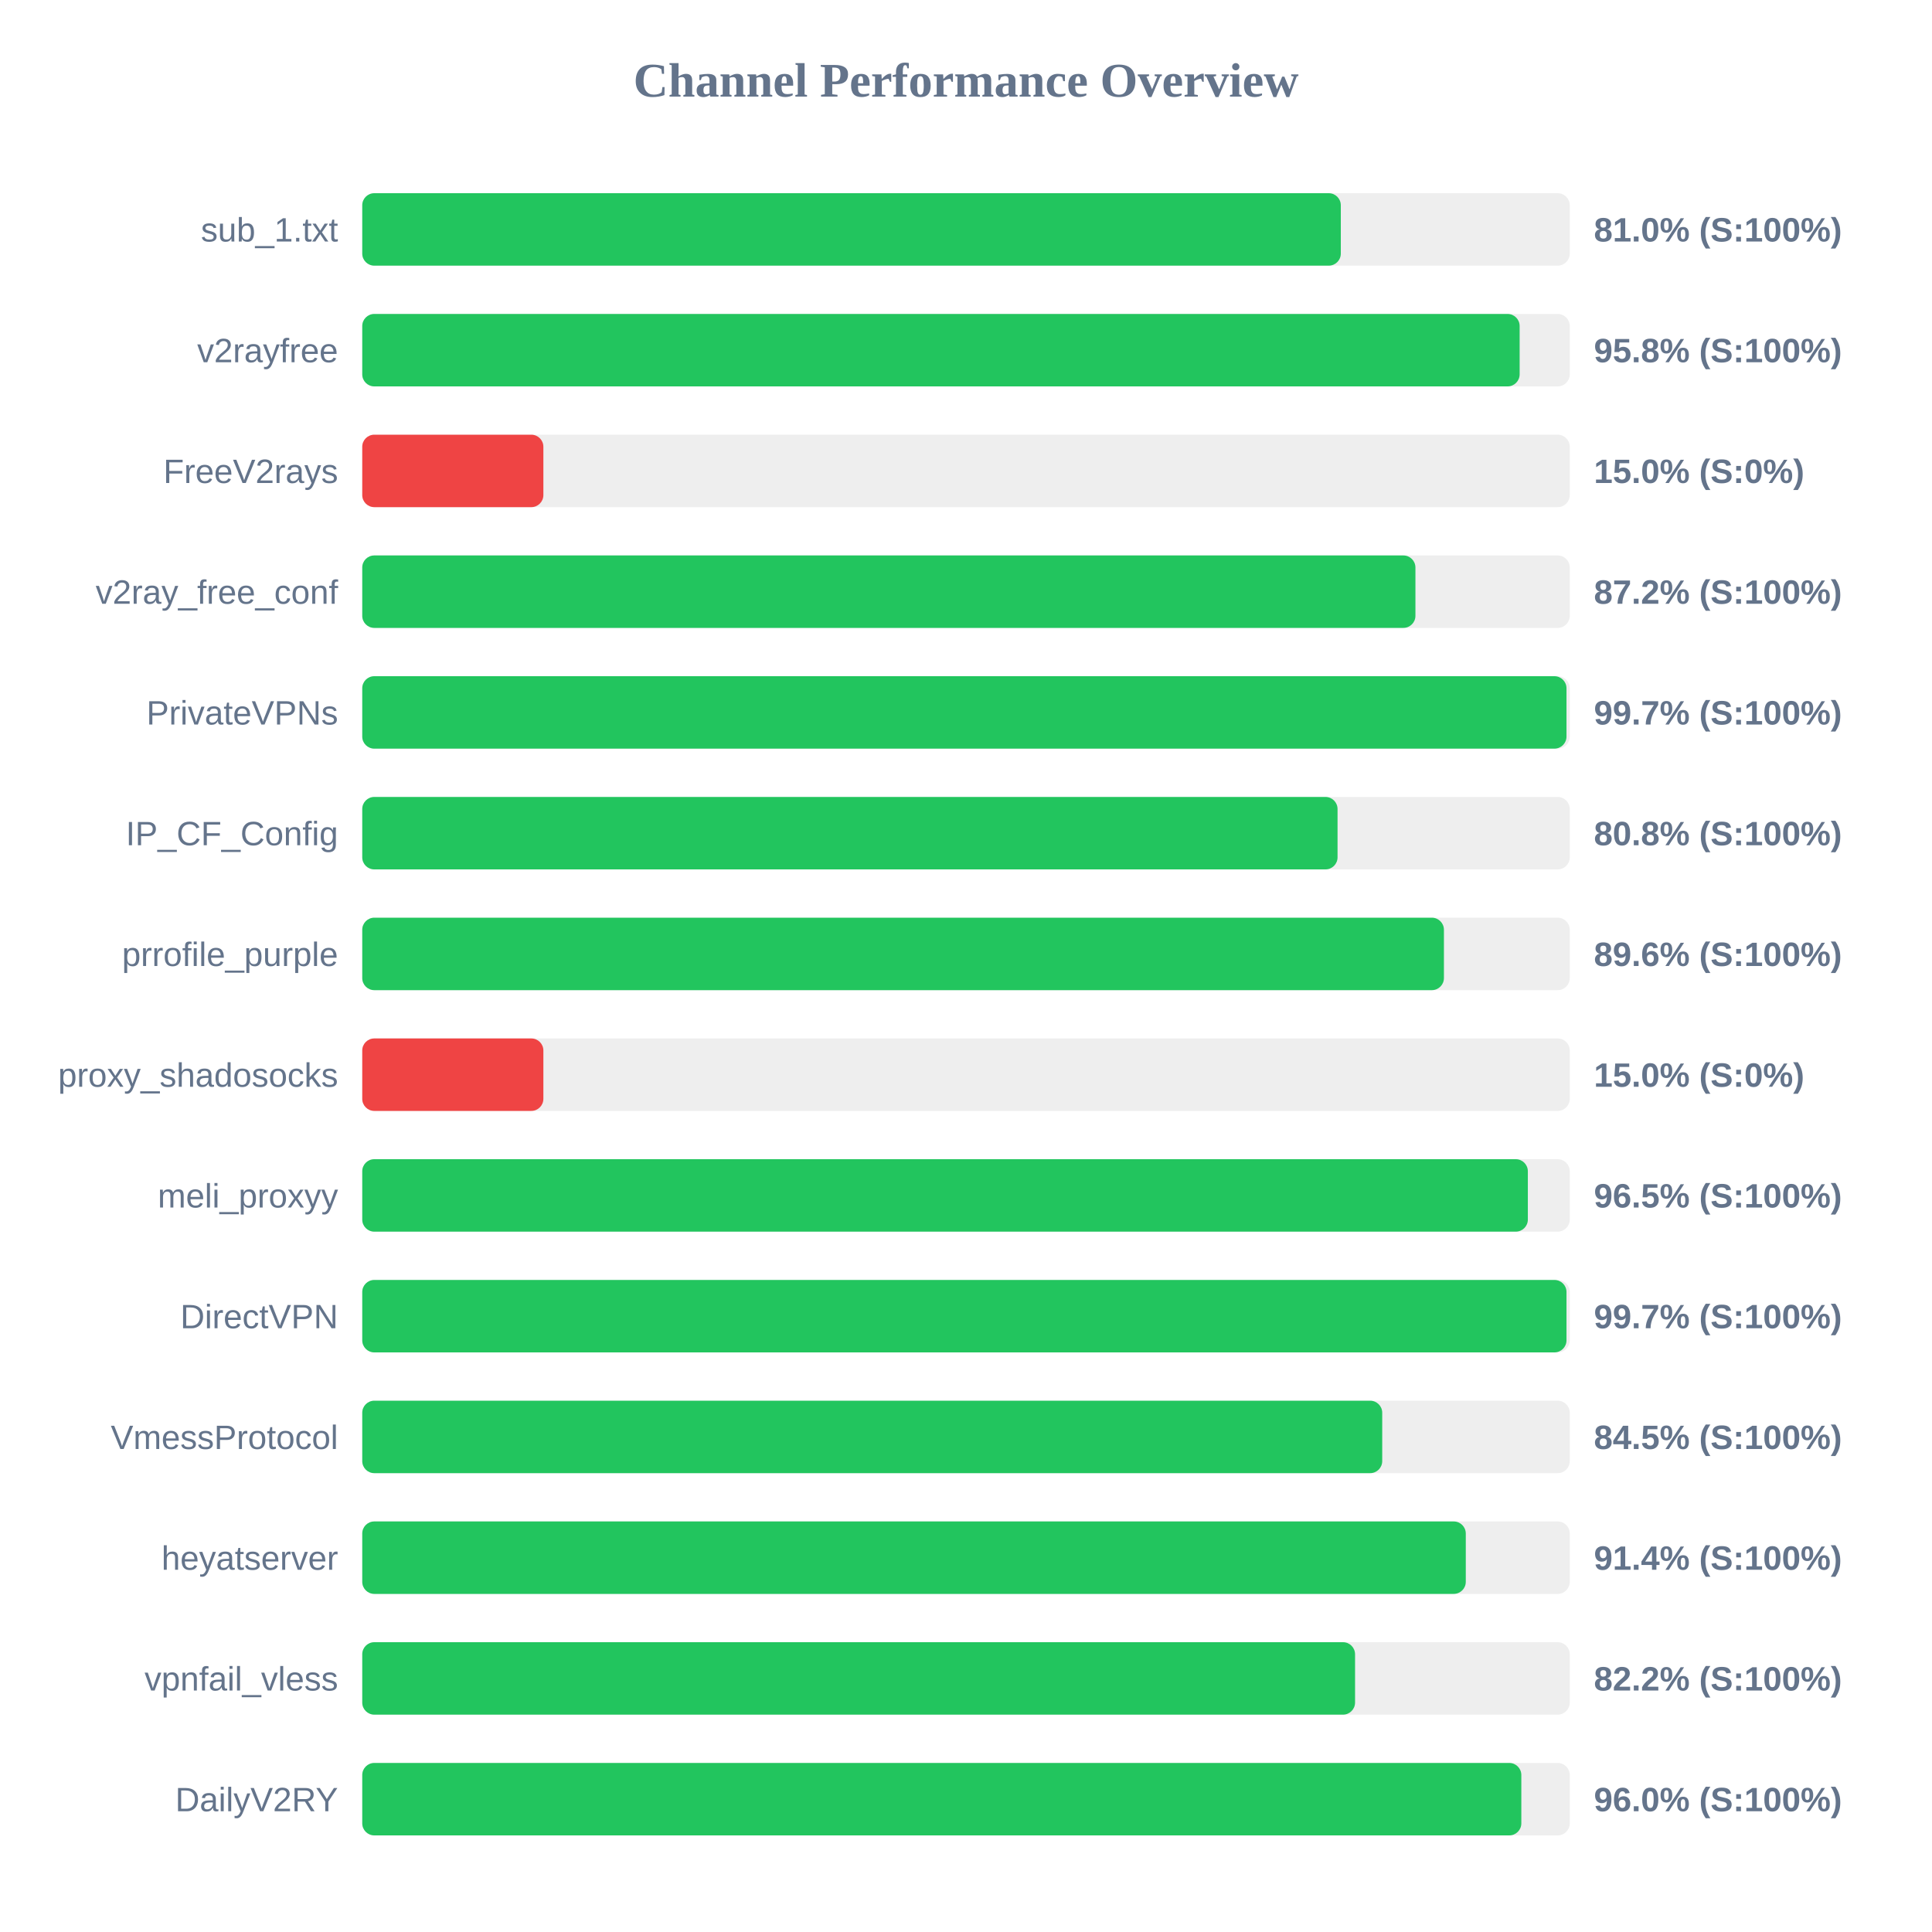
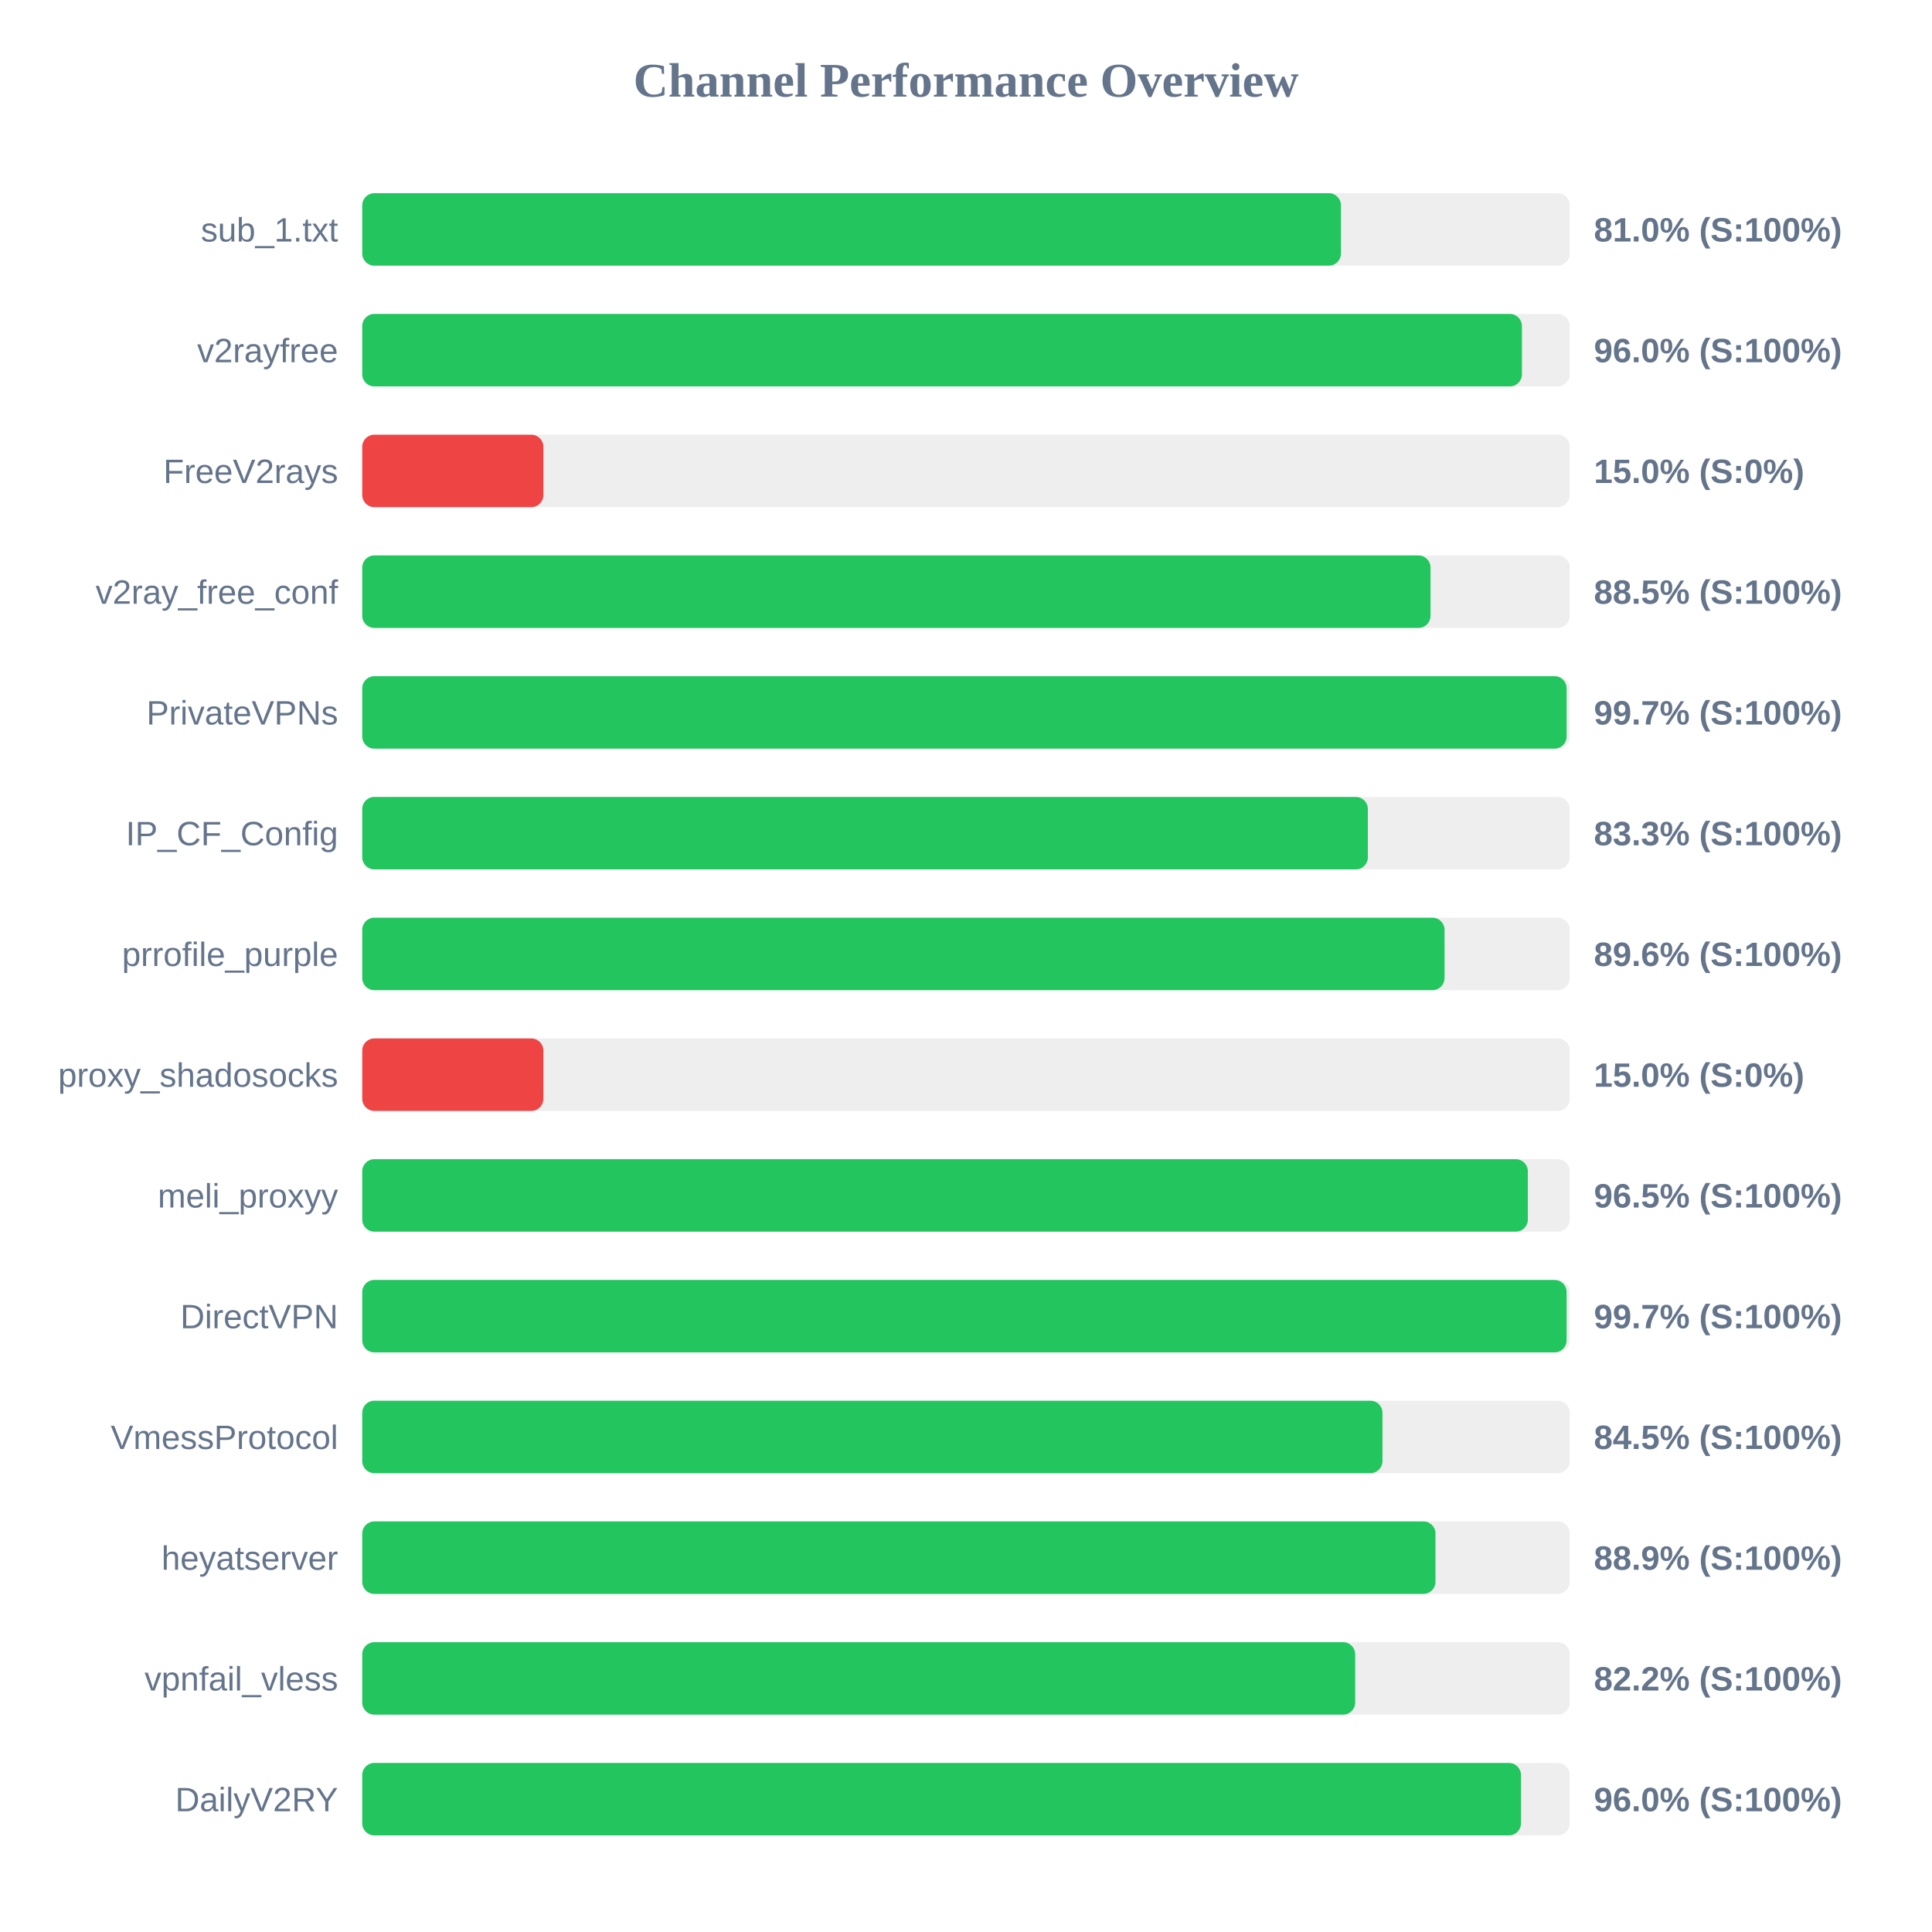
<svg xmlns="http://www.w3.org/2000/svg" width="800" height="800" version="1.1">
  <style>
        .row { font: 14px Arial; fill: #64748b; }
        .score { font: bold 14px Arial; fill: #64748b; }
    </style>
  <text x="400" y="40" text-anchor="middle" font-size="20px" font-weight="bold" fill="#64748b">Channel Performance Overview</text>
  <rect x="150" y="80" width="500" height="30" fill="#eee" rx="5" />
-   <rect x="150" y="80" width="405.2" height="30" fill="#22c55e" rx="5" />
+   <rect x="150" y="80" width="405.25" height="30" fill="#22c55e" rx="5" />
  <text x="140" y="100" text-anchor="end" class="row">sub_1.txt</text>
  <text x="660" y="100" text-anchor="start" class="score">81.0% (S:100%)</text>
  <rect x="150" y="130" width="500" height="30" fill="#eee" rx="5" />
-   <rect x="150" y="130" width="479.25" height="30" fill="#22c55e" rx="5" />
+   <rect x="150" y="130" width="480.2" height="30" fill="#22c55e" rx="5" />
  <text x="140" y="150" text-anchor="end" class="row">v2rayfree</text>
-   <text x="660" y="150" text-anchor="start" class="score">95.8% (S:100%)</text>
+   <text x="660" y="150" text-anchor="start" class="score">96.0% (S:100%)</text>
  <rect x="150" y="180" width="500" height="30" fill="#eee" rx="5" />
  <rect x="150" y="180" width="75.0" height="30" fill="#ef4444" rx="5" />
  <text x="140" y="200" text-anchor="end" class="row">FreeV2rays</text>
  <text x="660" y="200" text-anchor="start" class="score">15.0% (S:0%)</text>
  <rect x="150" y="230" width="500" height="30" fill="#eee" rx="5" />
-   <rect x="150" y="230" width="436.1" height="30" fill="#22c55e" rx="5" />
+   <rect x="150" y="230" width="442.35" height="30" fill="#22c55e" rx="5" />
  <text x="140" y="250" text-anchor="end" class="row">v2ray_free_conf</text>
-   <text x="660" y="250" text-anchor="start" class="score">87.2% (S:100%)</text>
+   <text x="660" y="250" text-anchor="start" class="score">88.5% (S:100%)</text>
  <rect x="150" y="280" width="500" height="30" fill="#eee" rx="5" />
-   <rect x="150" y="280" width="498.65" height="30" fill="#22c55e" rx="5" />
+   <rect x="150" y="280" width="498.7" height="30" fill="#22c55e" rx="5" />
  <text x="140" y="300" text-anchor="end" class="row">PrivateVPNs</text>
  <text x="660" y="300" text-anchor="start" class="score">99.7% (S:100%)</text>
  <rect x="150" y="330" width="500" height="30" fill="#eee" rx="5" />
-   <rect x="150" y="330" width="403.85" height="30" fill="#22c55e" rx="5" />
+   <rect x="150" y="330" width="416.4" height="30" fill="#22c55e" rx="5" />
  <text x="140" y="350" text-anchor="end" class="row">IP_CF_Config</text>
-   <text x="660" y="350" text-anchor="start" class="score">80.8% (S:100%)</text>
+   <text x="660" y="350" text-anchor="start" class="score">83.3% (S:100%)</text>
  <rect x="150" y="380" width="500" height="30" fill="#eee" rx="5" />
-   <rect x="150" y="380" width="447.9" height="30" fill="#22c55e" rx="5" />
+   <rect x="150" y="380" width="448.15" height="30" fill="#22c55e" rx="5" />
  <text x="140" y="400" text-anchor="end" class="row">prrofile_purple</text>
  <text x="660" y="400" text-anchor="start" class="score">89.6% (S:100%)</text>
  <rect x="150" y="430" width="500" height="30" fill="#eee" rx="5" />
  <rect x="150" y="430" width="75.0" height="30" fill="#ef4444" rx="5" />
  <text x="140" y="450" text-anchor="end" class="row">proxy_shadosocks</text>
  <text x="660" y="450" text-anchor="start" class="score">15.0% (S:0%)</text>
  <rect x="150" y="480" width="500" height="30" fill="#eee" rx="5" />
  <rect x="150" y="480" width="482.65" height="30" fill="#22c55e" rx="5" />
  <text x="140" y="500" text-anchor="end" class="row">meli_proxyy</text>
  <text x="660" y="500" text-anchor="start" class="score">96.5% (S:100%)</text>
  <rect x="150" y="530" width="500" height="30" fill="#eee" rx="5" />
-   <rect x="150" y="530" width="498.65" height="30" fill="#22c55e" rx="5" />
+   <rect x="150" y="530" width="498.7" height="30" fill="#22c55e" rx="5" />
  <text x="140" y="550" text-anchor="end" class="row">DirectVPN</text>
  <text x="660" y="550" text-anchor="start" class="score">99.7% (S:100%)</text>
  <rect x="150" y="580" width="500" height="30" fill="#eee" rx="5" />
-   <rect x="150" y="580" width="422.35" height="30" fill="#22c55e" rx="5" />
+   <rect x="150" y="580" width="422.45" height="30" fill="#22c55e" rx="5" />
  <text x="140" y="600" text-anchor="end" class="row">VmessProtocol</text>
  <text x="660" y="600" text-anchor="start" class="score">84.5% (S:100%)</text>
  <rect x="150" y="630" width="500" height="30" fill="#eee" rx="5" />
-   <rect x="150" y="630" width="456.95" height="30" fill="#22c55e" rx="5" />
+   <rect x="150" y="630" width="444.4" height="30" fill="#22c55e" rx="5" />
  <text x="140" y="650" text-anchor="end" class="row">heyatserver</text>
-   <text x="660" y="650" text-anchor="start" class="score">91.4% (S:100%)</text>
+   <text x="660" y="650" text-anchor="start" class="score">88.9% (S:100%)</text>
  <rect x="150" y="680" width="500" height="30" fill="#eee" rx="5" />
-   <rect x="150" y="680" width="411.1" height="30" fill="#22c55e" rx="5" />
+   <rect x="150" y="680" width="411.15" height="30" fill="#22c55e" rx="5" />
  <text x="140" y="700" text-anchor="end" class="row">vpnfail_vless</text>
  <text x="660" y="700" text-anchor="start" class="score">82.2% (S:100%)</text>
  <rect x="150" y="730" width="500" height="30" fill="#eee" rx="5" />
-   <rect x="150" y="730" width="479.95" height="30" fill="#22c55e" rx="5" />
+   <rect x="150" y="730" width="479.8" height="30" fill="#22c55e" rx="5" />
  <text x="140" y="750" text-anchor="end" class="row">DailyV2RY</text>
  <text x="660" y="750" text-anchor="start" class="score">96.0% (S:100%)</text>
</svg>
